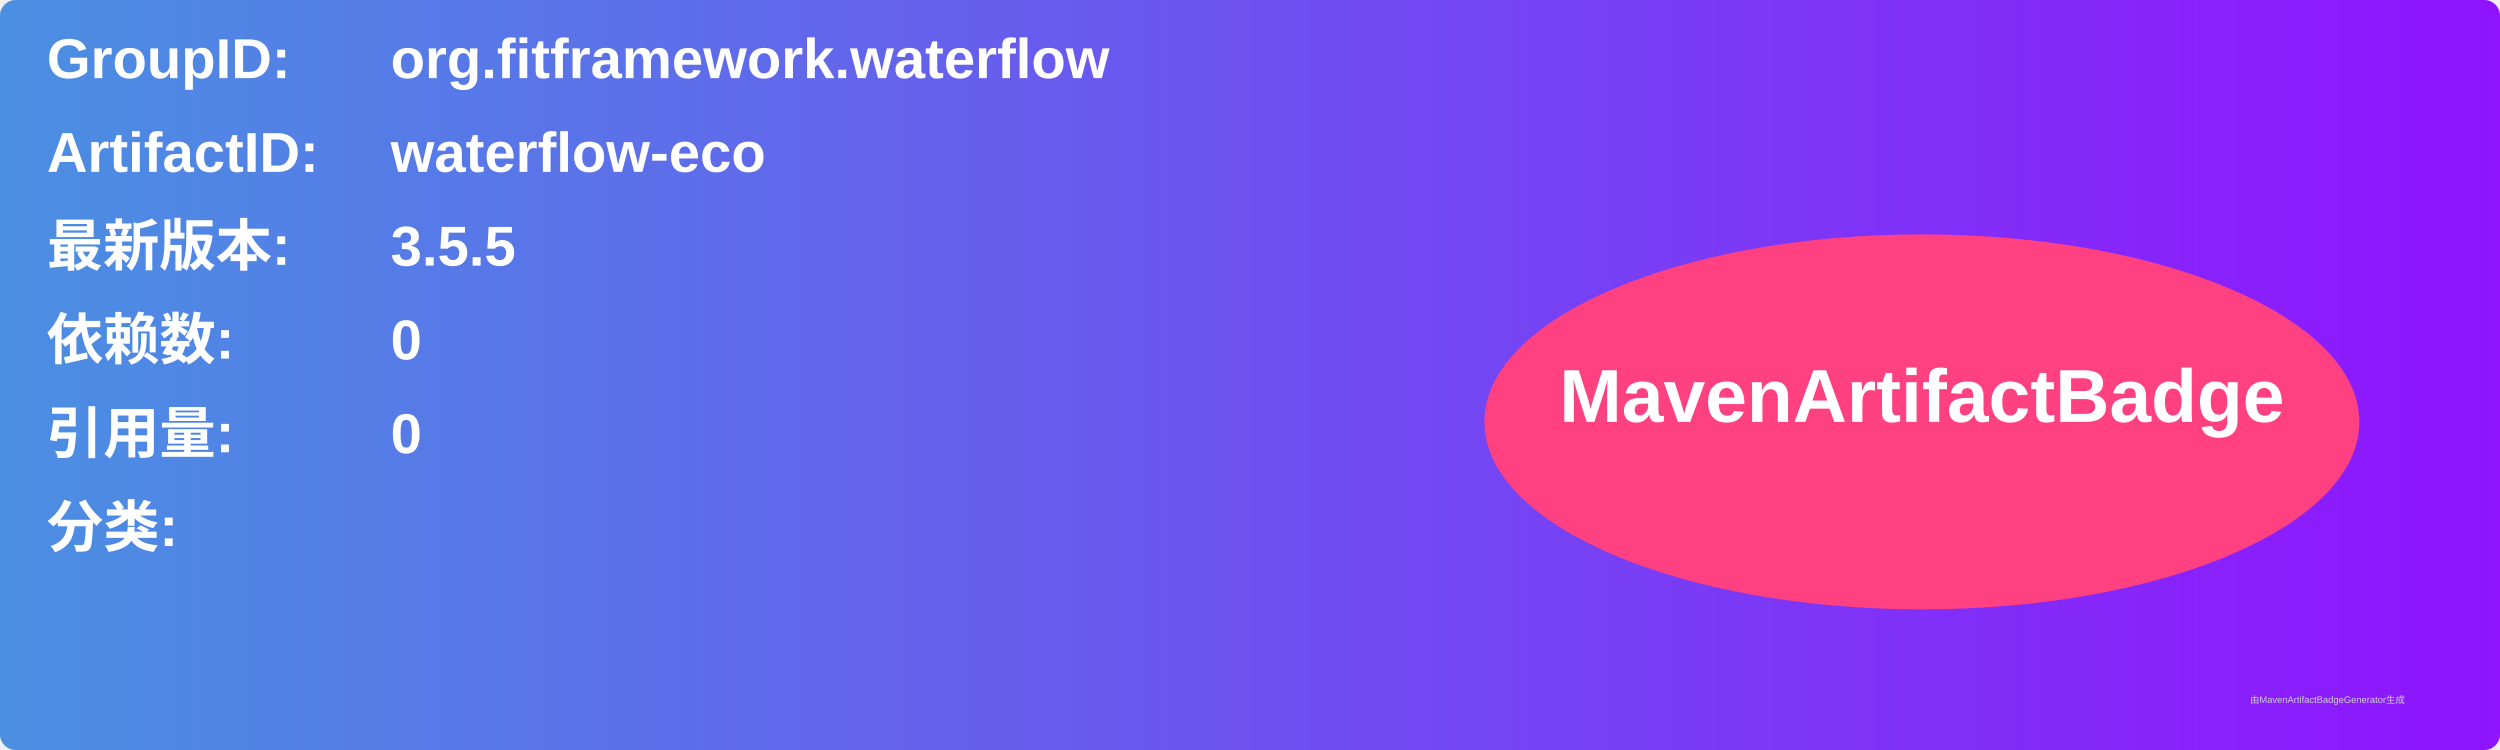
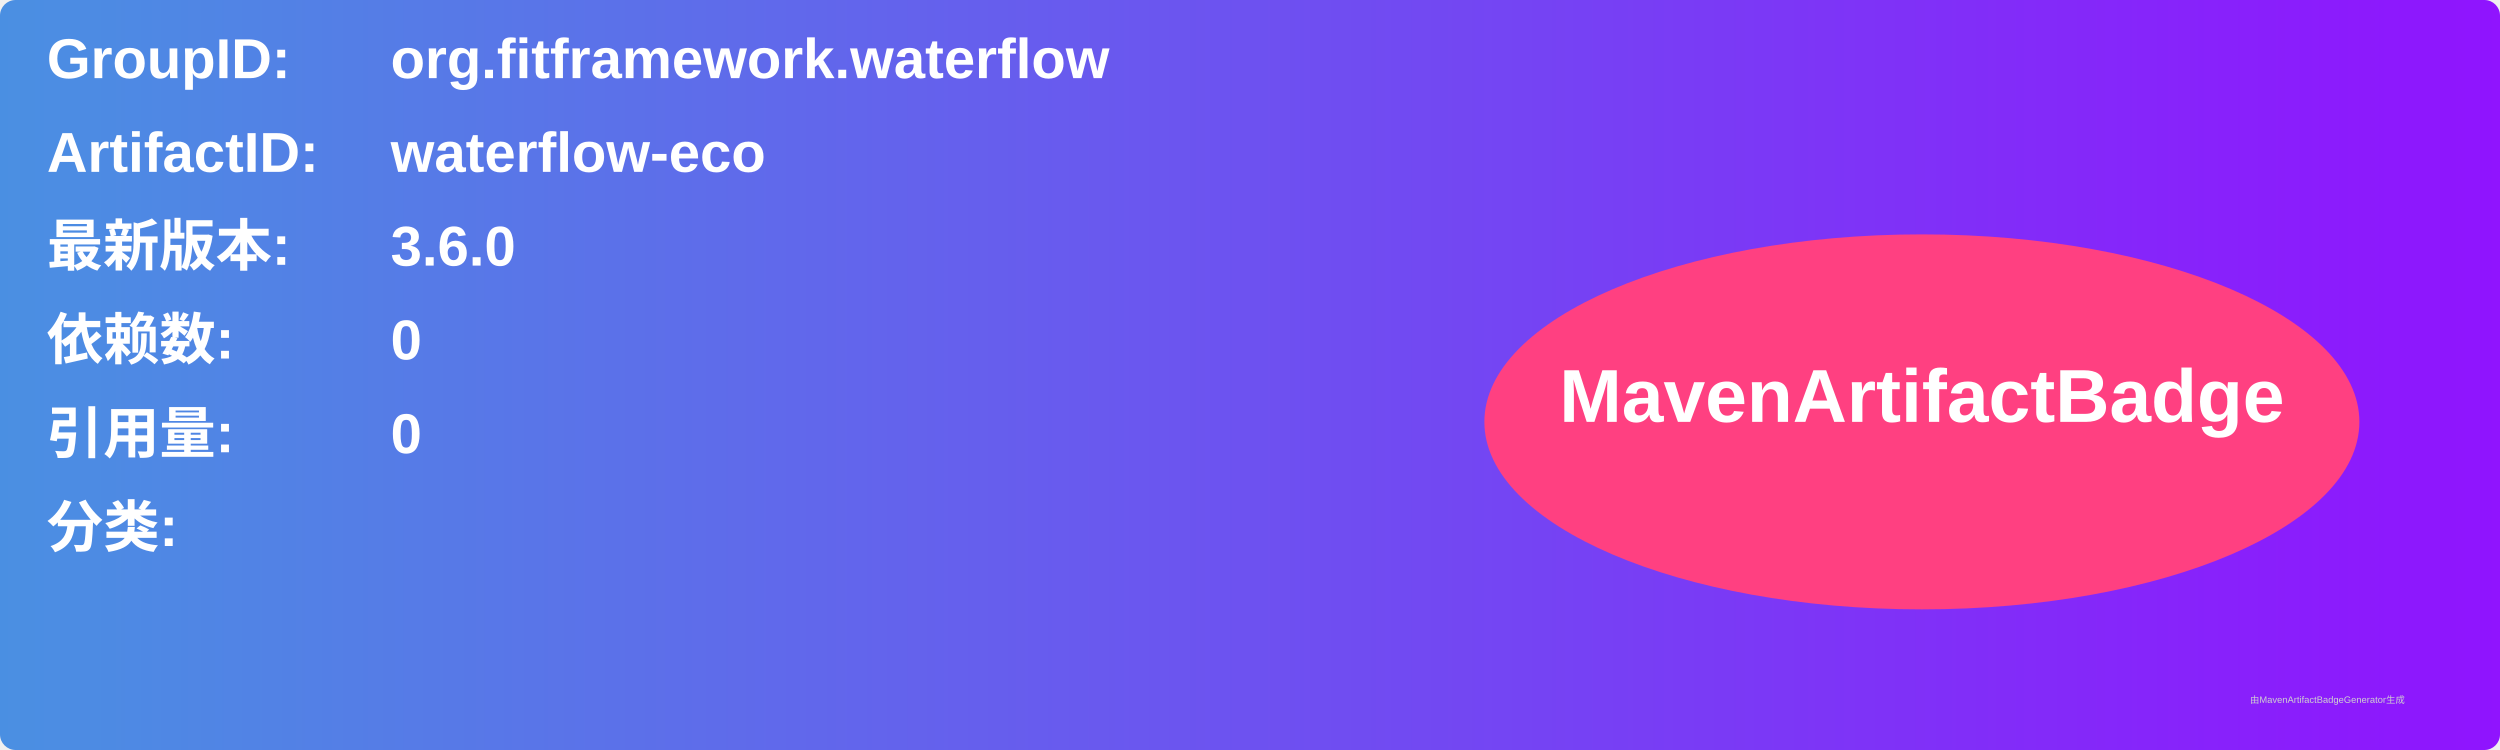
<svg xmlns="http://www.w3.org/2000/svg" width="800" height="240" viewBox="0 0 800 240">
  <linearGradient id="grad" x1="0%" y1="0%" x2="100%" y2="0%">
    <stop offset="0%" stop-color="#4a90e2" />
    <stop offset="100%" stop-color="#9013fe" />
  </linearGradient>
  <rect width="100%" height="100%" rx="5" ry="5" fill="url(#grad)" />
  <g transform="translate(15, 15)">
    <text x="0" y="10" font-family="Arial" font-size="18" fill="white" font-weight="bold" width="260">GroupID:</text>
    <text x="110" y="10" font-family="Arial" font-size="18" fill="white" font-weight="bold" width="460">org.fitframework.waterflow</text>
    <text x="0" y="40" font-family="Arial" font-size="18" fill="white" font-weight="bold" width="260">ArtifactID:</text>
    <text x="110" y="40" font-family="Arial" font-size="18" fill="white" font-weight="bold" width="460">waterflow-eco</text>
    <text x="0" y="70" font-family="Arial" font-size="18" fill="white" font-weight="bold">最新版本:</text>
    <text x="110" y="70" font-family="Arial" font-size="18" fill="white" font-weight="bold">
-       <tspan font-weight="bold">3.5.5</tspan>
+       <tspan font-weight="bold">3.6.0</tspan>
    </text>
    <text x="0" y="100" font-family="Arial" font-size="18" fill="white" font-weight="bold">依赖数: </text>
    <text x="110" y="100" font-family="Arial" font-size="18" fill="white">
      <tspan font-weight="bold">0</tspan>
    </text>
    <text x="0" y="130" font-family="Arial" font-size="18" fill="white" font-weight="bold">引用量: </text>
    <text x="110" y="130" font-family="Arial" font-size="18" fill="white">
      <tspan font-weight="bold">0</tspan>
    </text>
    <text x="0" y="160" font-family="Arial" font-size="18" fill="white" font-weight="bold">分类:</text>
    <text x="10" y="190" font-family="Arial" font-size="10" fill="white">
      <tspan font-weight="bold" />
    </text>
    <ellipse cx="600" cy="120" rx="140" ry="60" fill="#ff4081" />
    <text x="600" y="120" text-anchor="middle" font-family="Arial" font-size="24" fill="white" font-weight="bold">MavenArtifactBadge</text>
  </g>
  <text x="720" y="225" font-family="Arial" font-size="3" fill="#d0d0d0">由MavenArtifactBadgeGenerator生成</text>
</svg>
